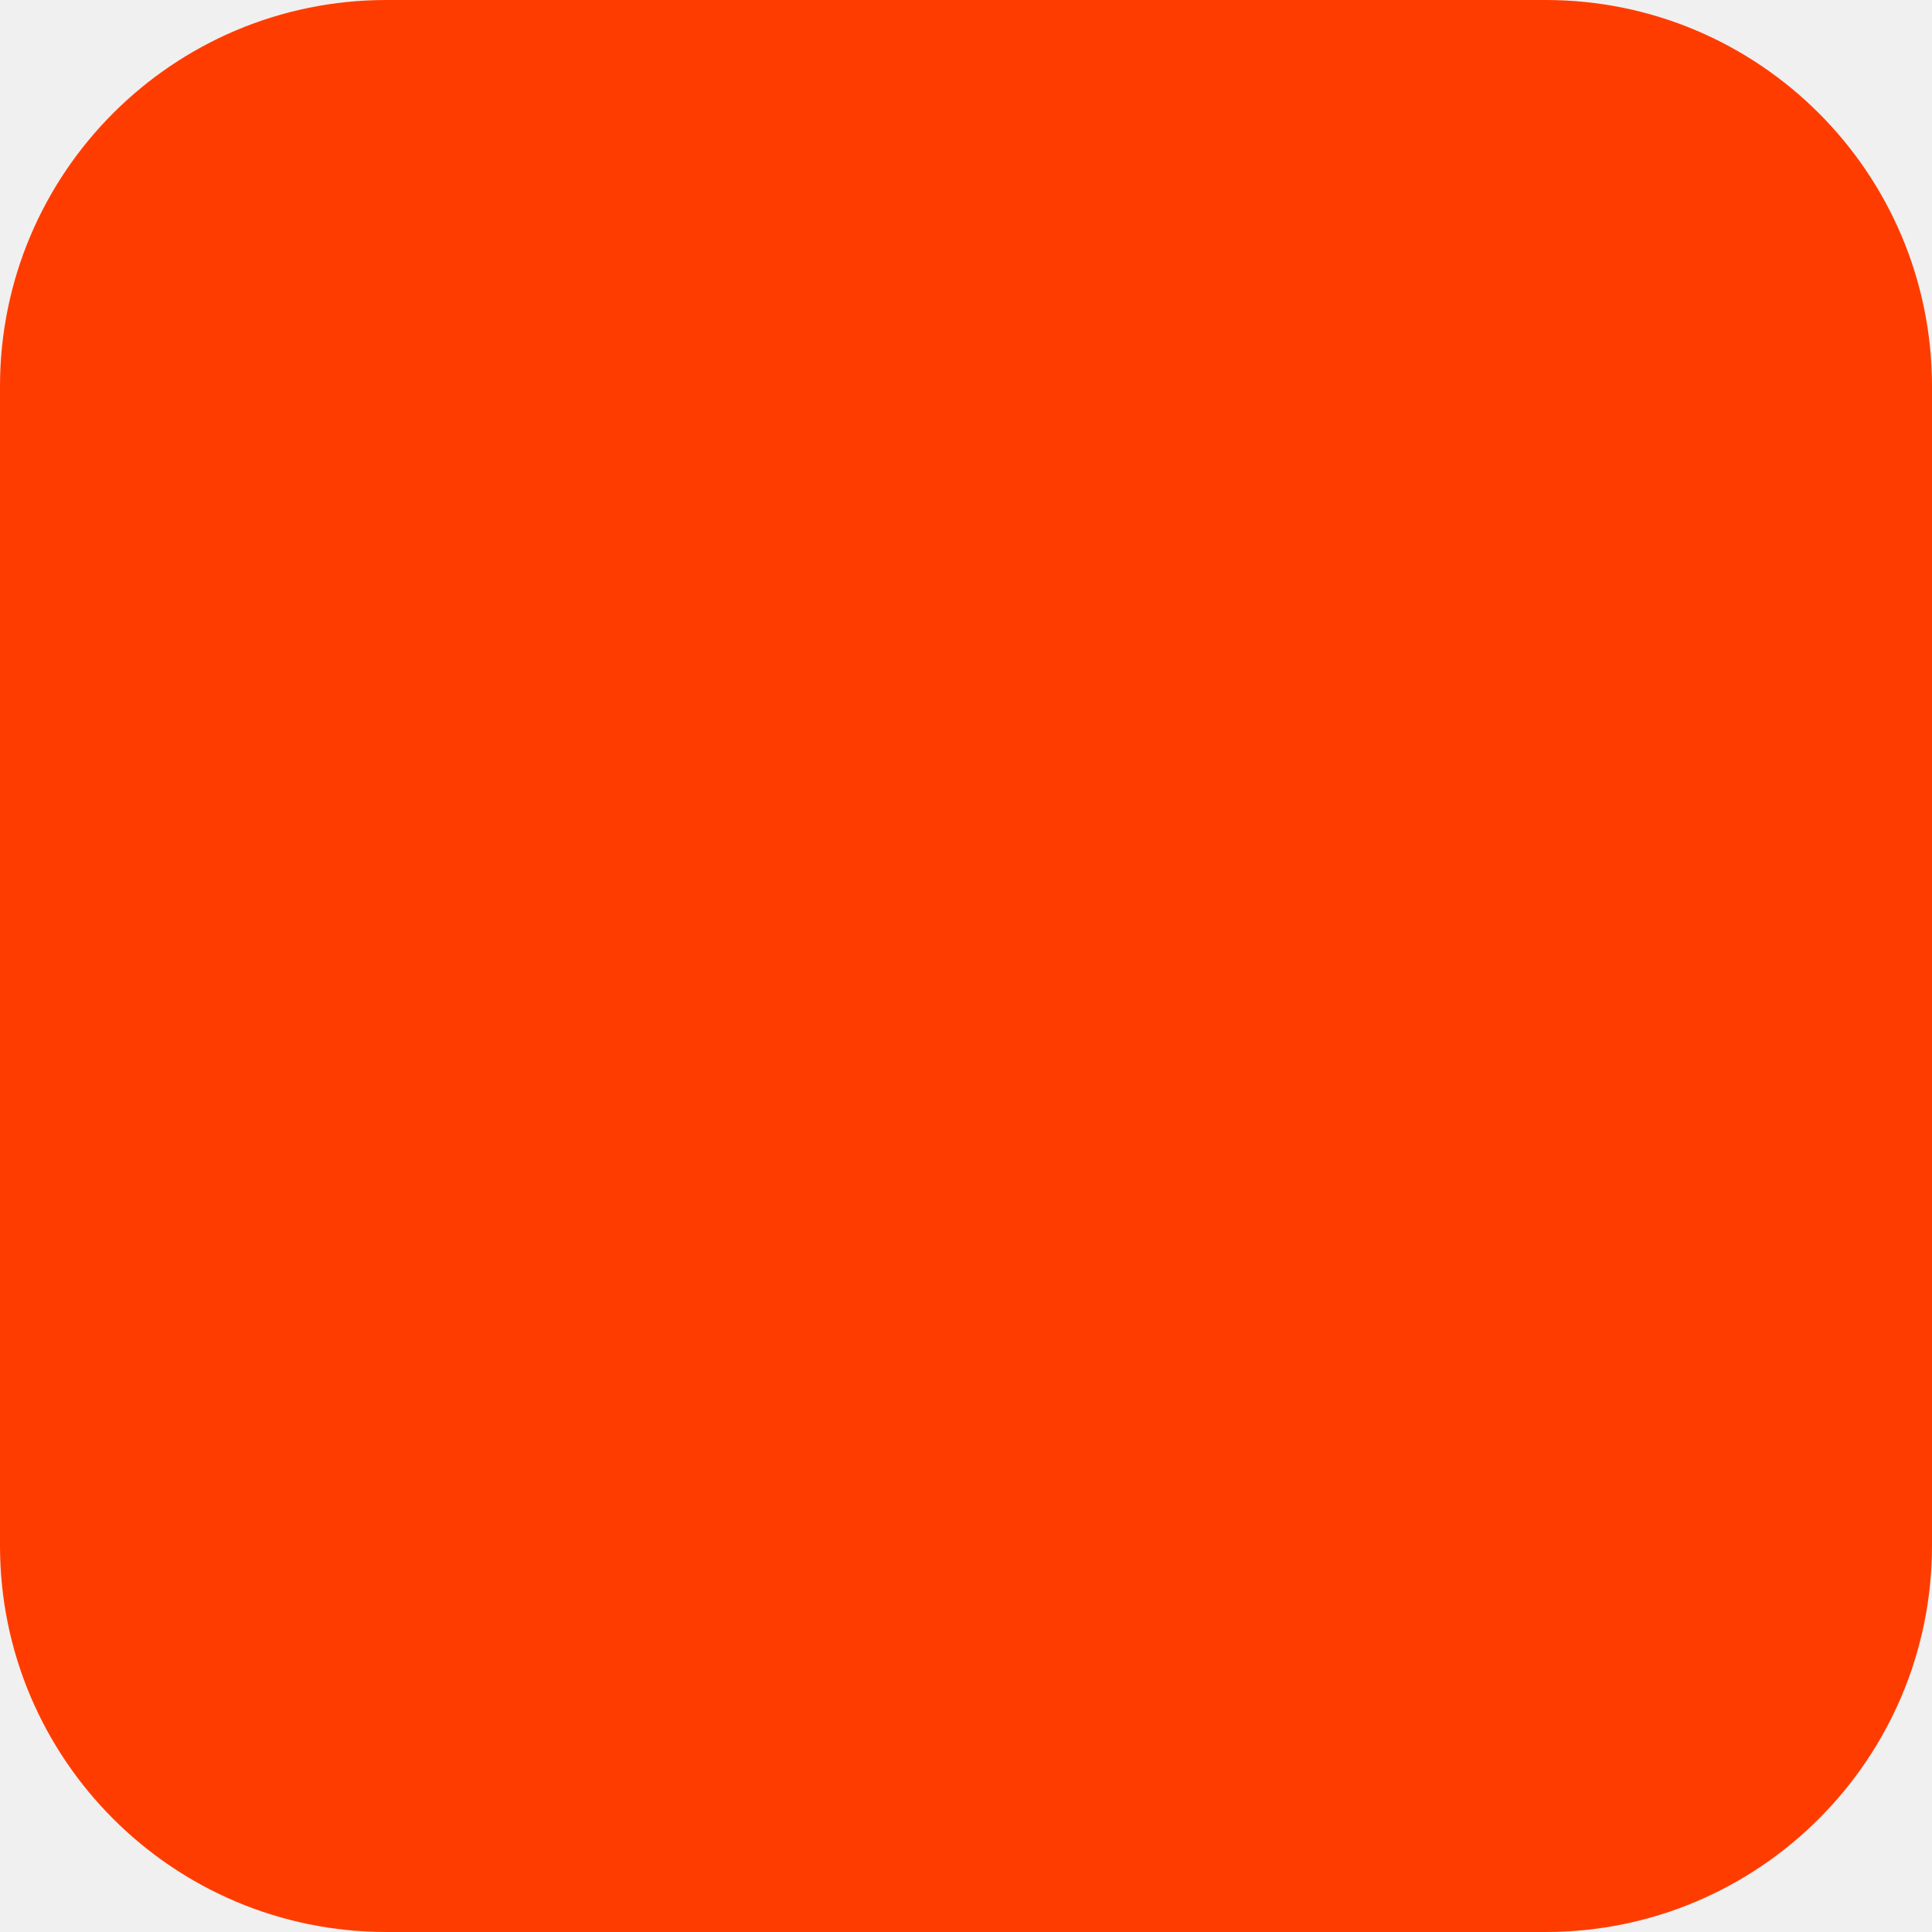
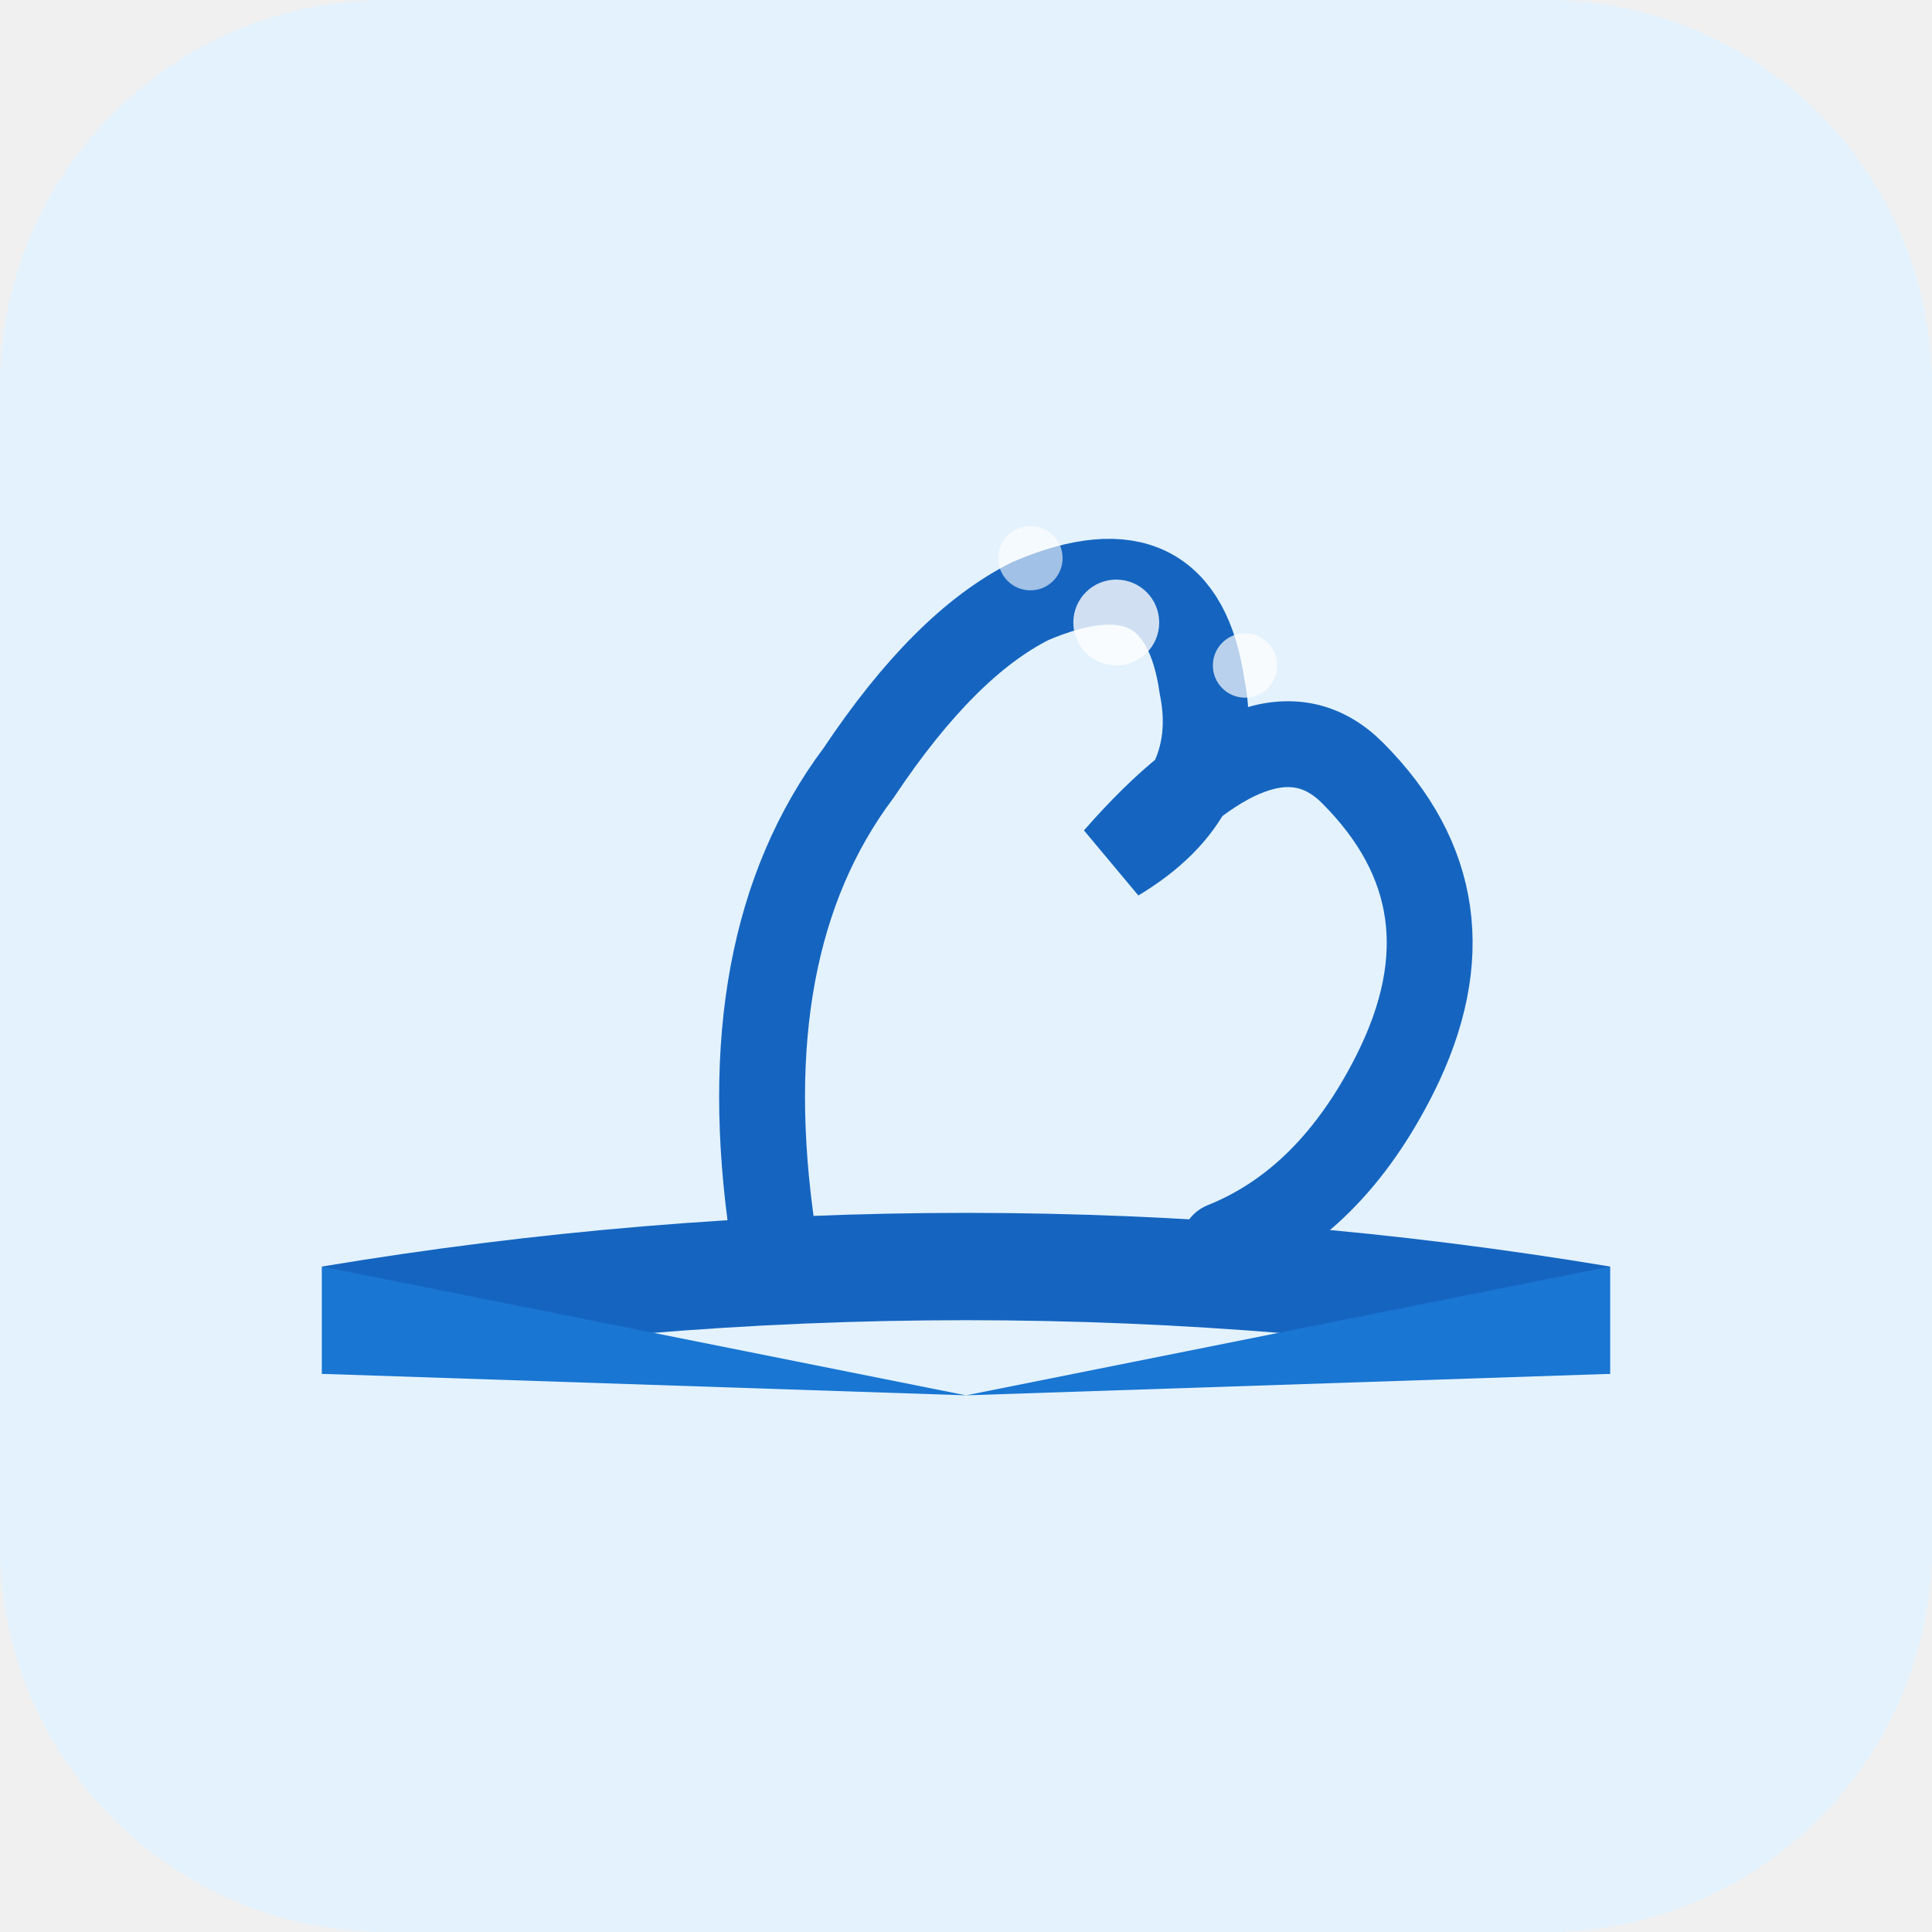
<svg xmlns="http://www.w3.org/2000/svg" width="180" height="180" viewBox="0 0 180 180" fill="none">
-   <rect width="180" height="180" rx="36" fill="#FF3C00" />
+   <rect width="180" height="180" rx="36" fill="#E3F2FD" />
+   <path d="M30 118 Q90 108 150 118 L150 128 Q90 118 30 128 Z" fill="#1565C0" />
+   <path d="M30 118 Q90 130 90 130 Q90 130 90 130 L30 128 Z" fill="#1976D2" />
+   <path d="M150 118 Q90 130 90 130 L150 128 Z" fill="#1976D2" />
+   <path d="M72 115 Q68 88 80 72 Q88 60 96 56 Q110 50 112 64 Q114 74 104 80 Q118 64 126 72 Q138 84 130 100 Q124 112 114 116" stroke="#1565C0" stroke-width="8" stroke-linecap="round" fill="none" />
+   <circle cx="104" cy="58" r="4" fill="white" opacity="0.8" />
+   <circle cx="116" cy="62" r="3" fill="white" opacity="0.7" />
+   <circle cx="96" cy="52" r="3" fill="white" opacity="0.6" />
</svg>
